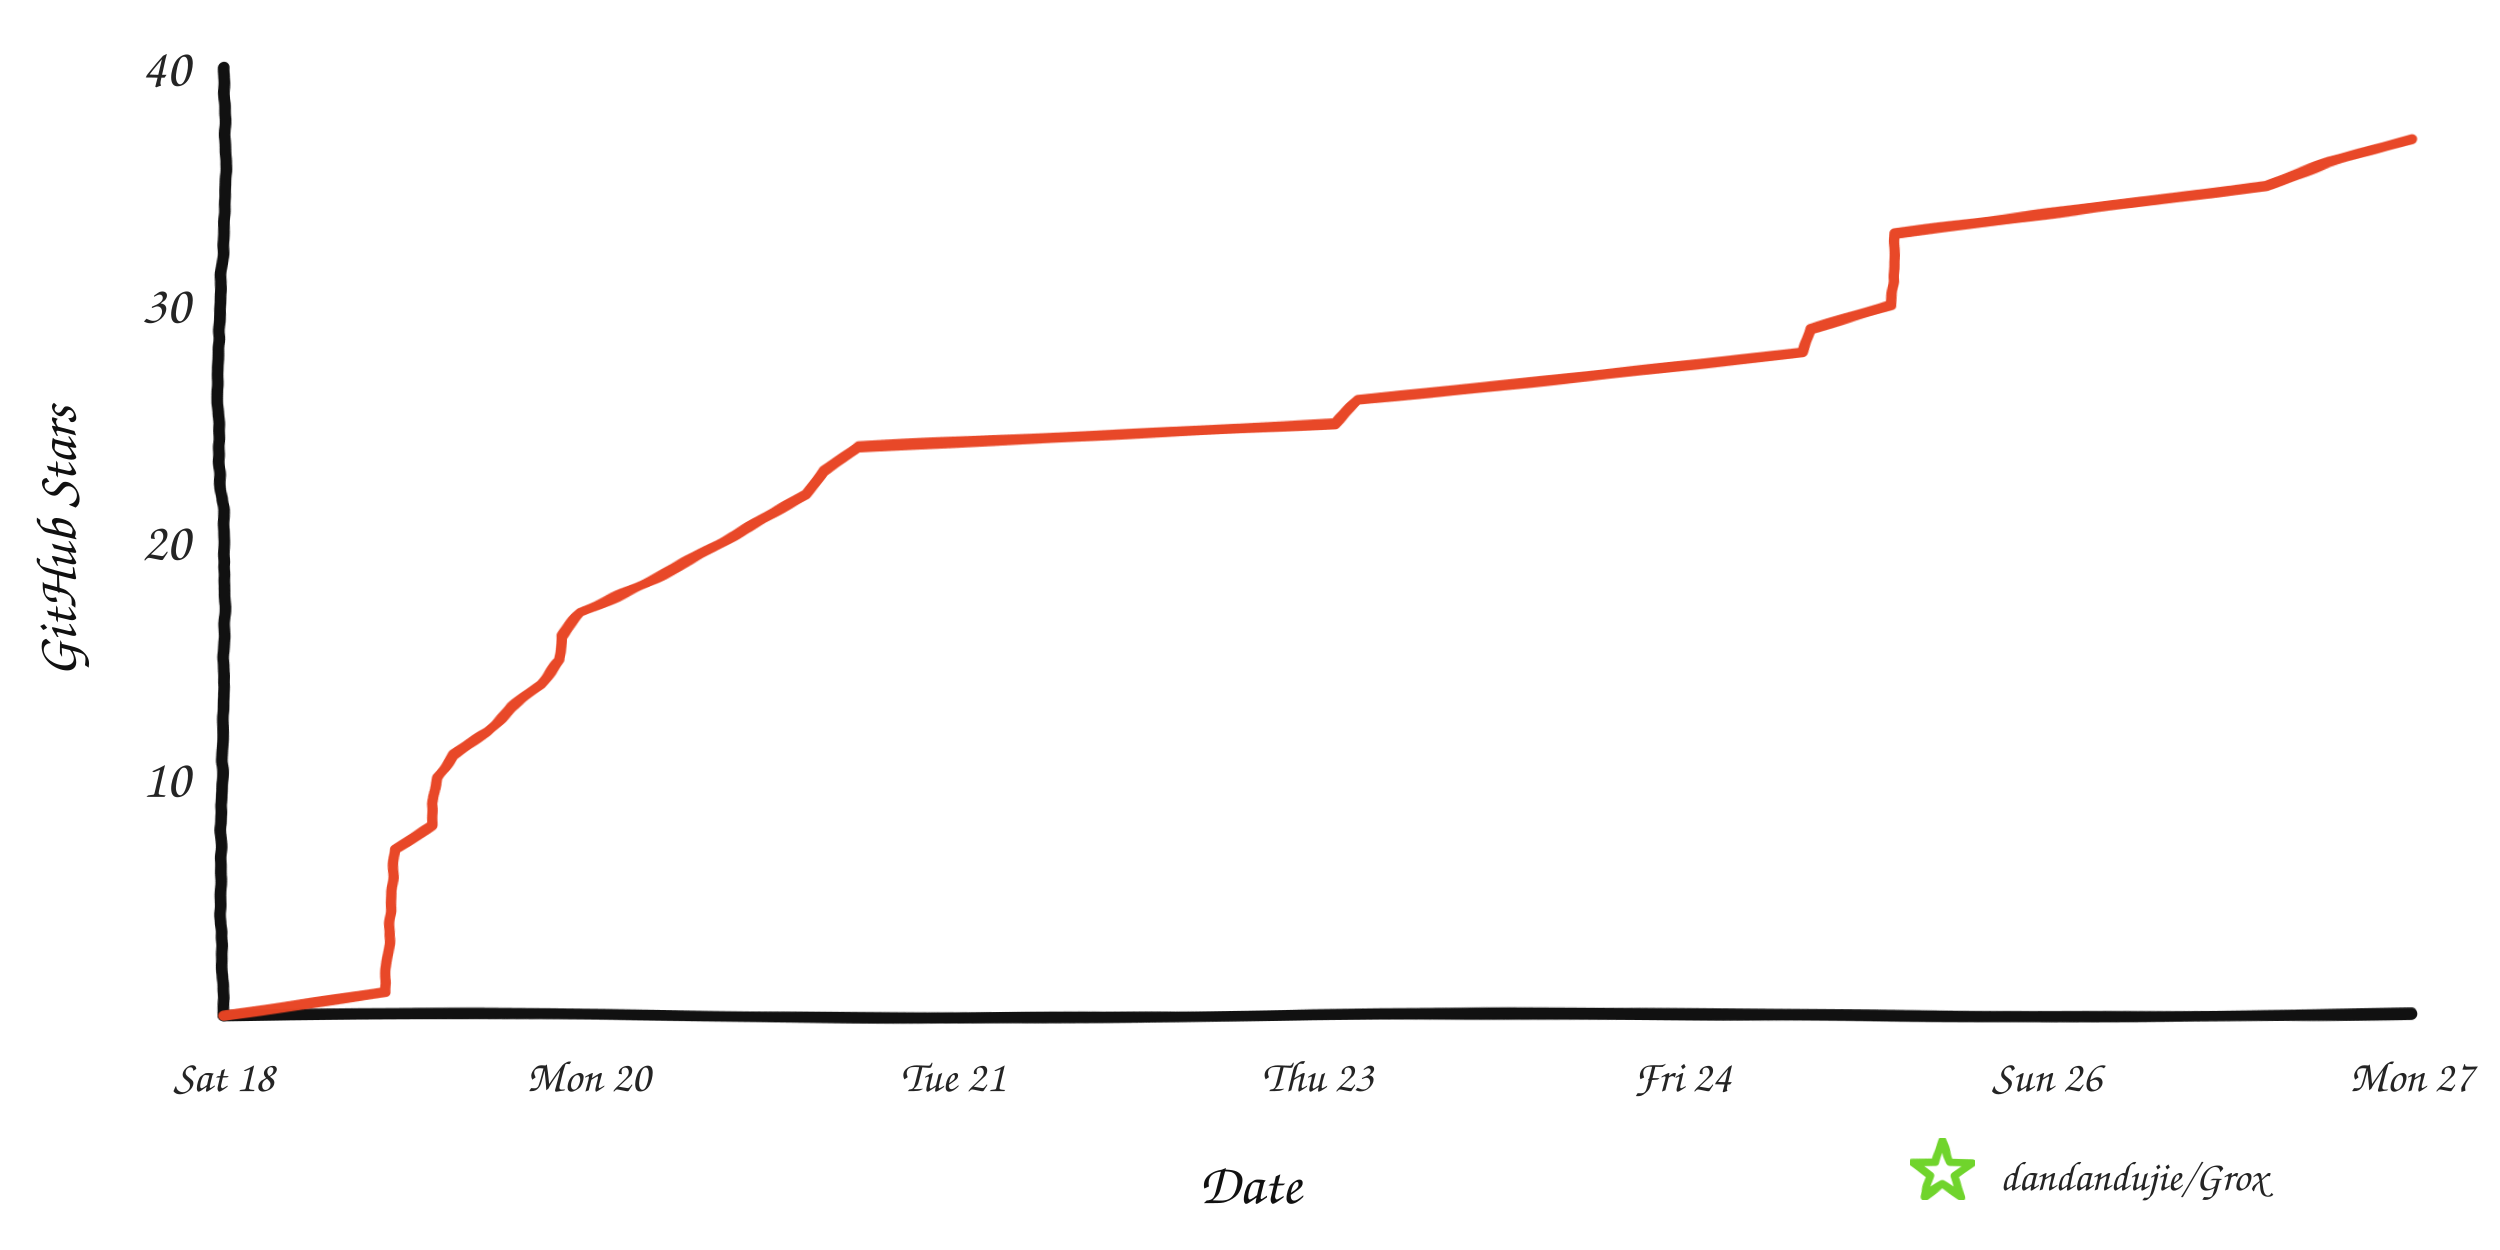
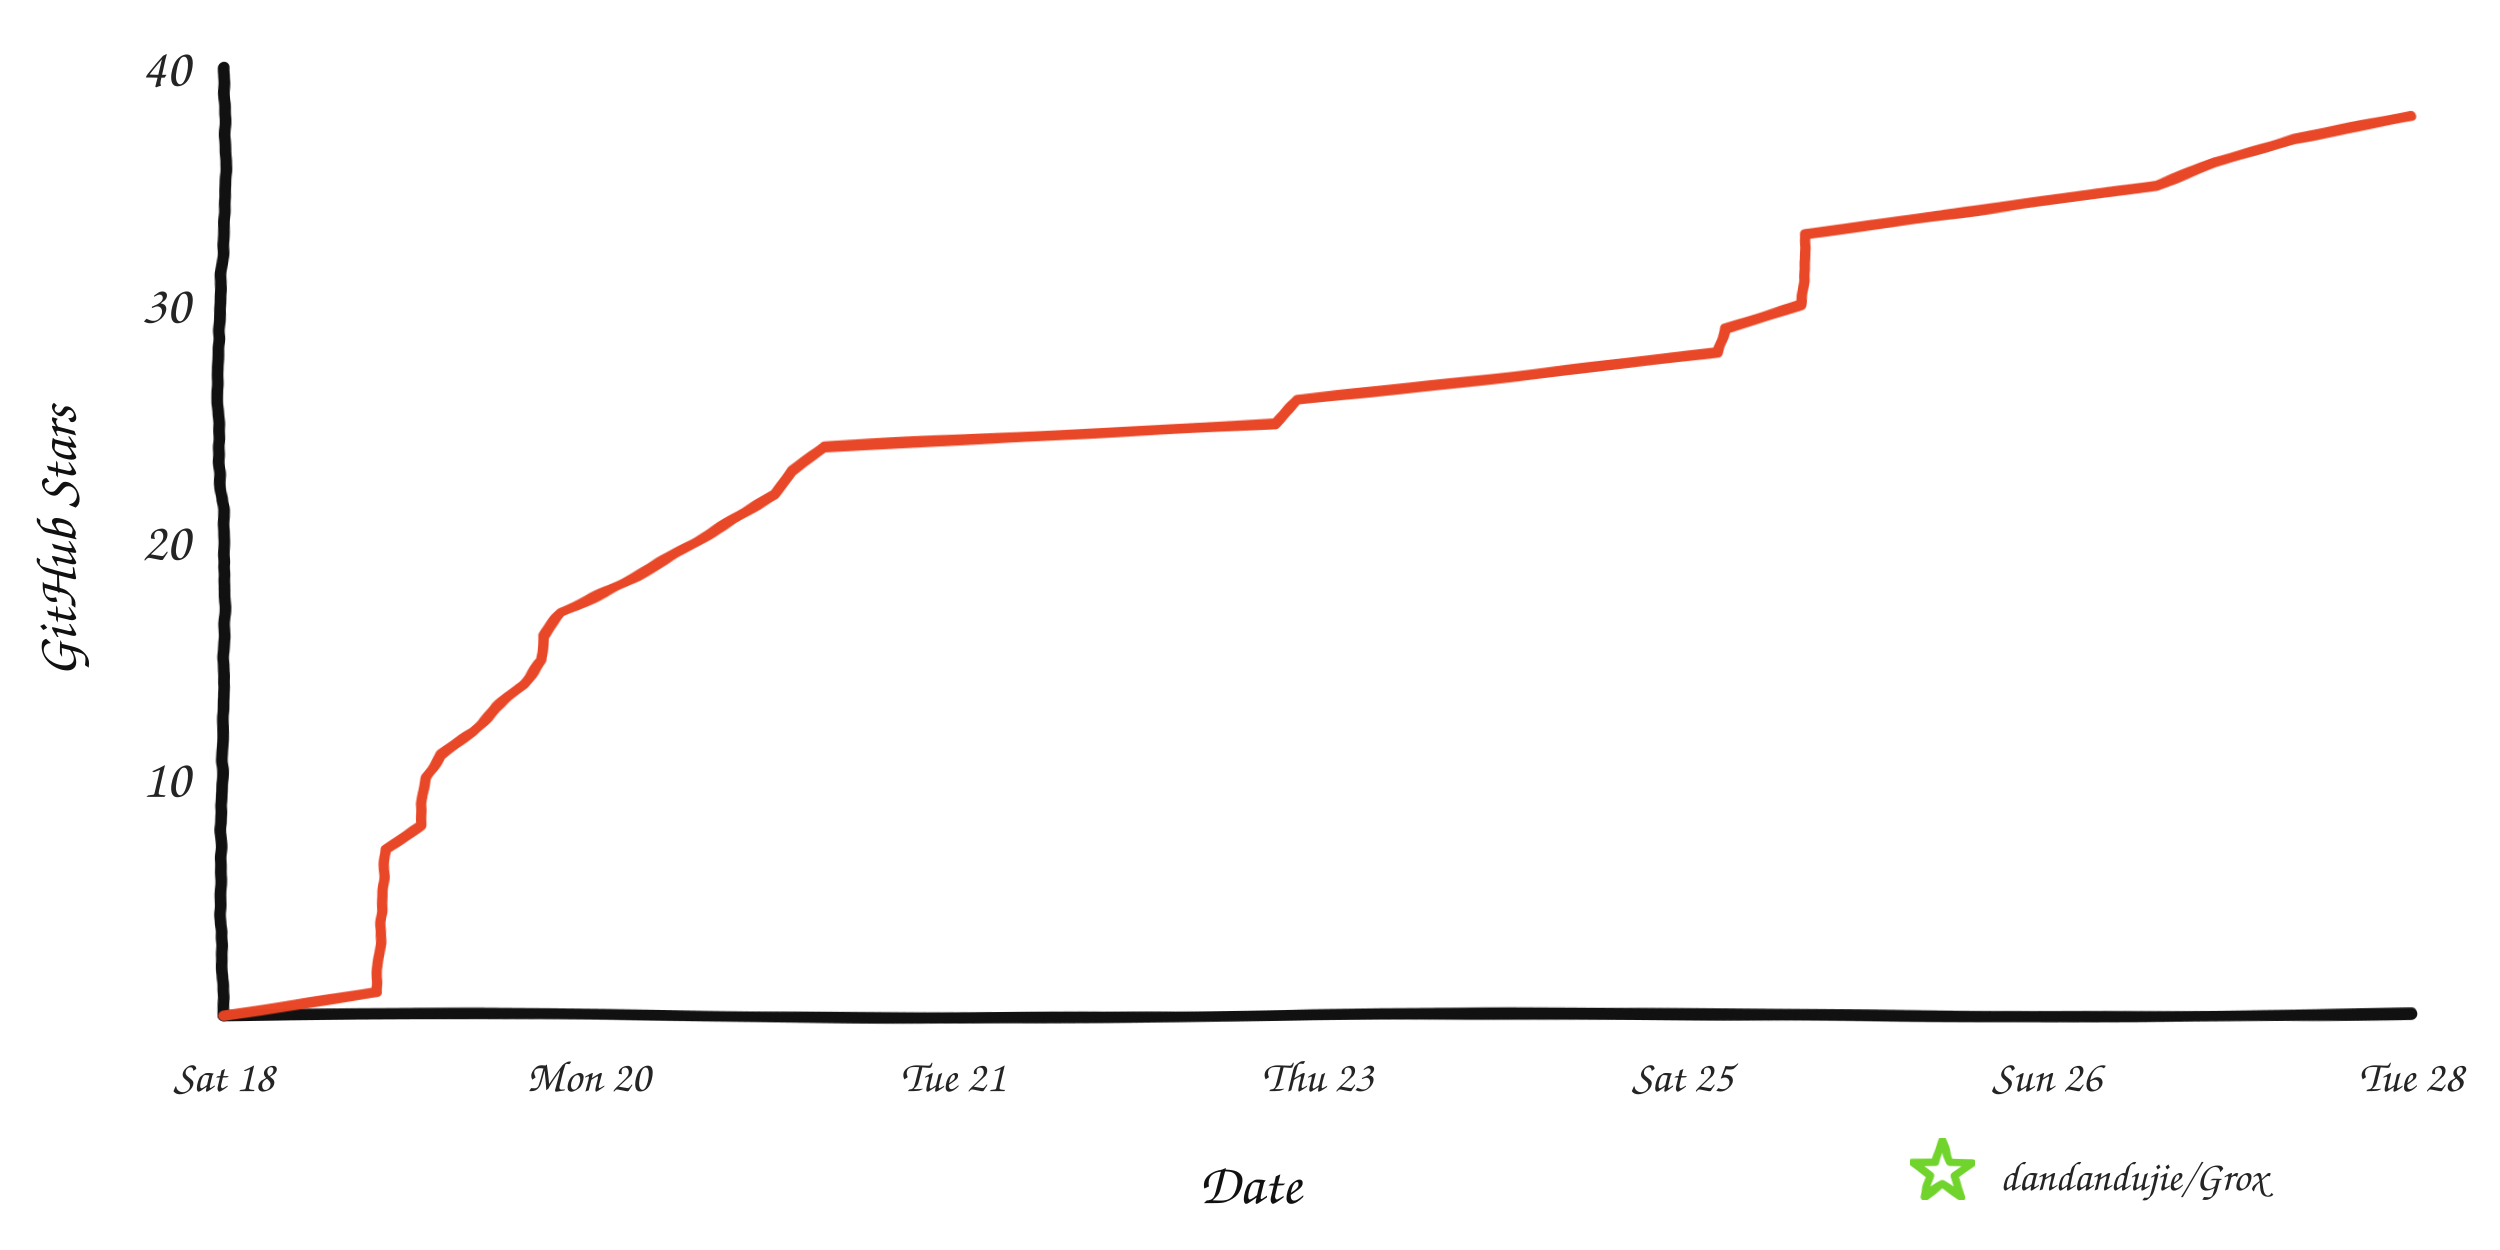
<svg xmlns="http://www.w3.org/2000/svg" width="960" height="480" viewBox="0 0 960 480" role="img" aria-labelledby="title desc">
  <defs>
    <filter id="rough" x="-4%" y="-4%" width="108%" height="108%">
      <feTurbulence type="fractalNoise" baseFrequency="0.008 0.12" numOctaves="2" seed="17" result="noise" />
      <feDisplacementMap in="SourceGraphic" in2="noise" scale="1.6" xChannelSelector="R" yChannelSelector="G" />
    </filter>
  </defs>
  <rect width="960" height="480" fill="#ffffff" />
  <g filter="url(#rough)" fill="none" stroke-linecap="round" stroke-linejoin="round">
    <path d="M 86 390 C 225 387, 336 393, 478 390 S 720 393, 926 389" stroke="#111111" stroke-width="4.5" />
    <path d="M 86 390 C 82 322, 89 254, 85 188 S 89 88, 86 26" stroke="#111111" stroke-width="4.5" />
-     <path d="M 86.0 390.0 L 148.0 380.9 L 148.2 371.8 L 149.4 362.7 L 150.0 353.6 L 150.3 344.5 L 150.9 335.4 L 151.7 326.3 L 166.0 317.2 L 166.2 308.1 L 168.1 299.0 L 174.2 289.9 L 187.4 280.8 L 196.4 271.7 L 207.7 262.6 L 214.9 253.5 L 215.4 244.4 L 223.1 235.3 L 243.2 226.2 L 261.1 217.1 L 277.7 208.0 L 293.1 198.9 L 309.4 189.8 L 316.4 180.7 L 329.8 171.6 L 512.6 162.5 L 521.7 153.4 L 611.8 144.3 L 692.0 135.2 L 695.5 126.1 L 726.1 117.0 L 727.2 107.9 L 727.2 98.8 L 727.4 89.7 L 800.5 80.6 L 870.0 71.5 L 894.3 62.4 L 926.0 53.3 L 926.0 53.3" stroke="#e84424" stroke-width="4" opacity="0.98" />
+     <path d="M 86.0 390.0 L 144.7 380.9 L 144.9 371.8 L 146.0 362.7 L 146.6 353.6 L 146.9 344.5 L 147.4 335.4 L 148.1 326.3 L 161.7 317.2 L 161.9 308.1 L 163.7 299.0 L 169.4 289.9 L 181.9 280.8 L 190.5 271.7 L 201.1 262.6 L 208.0 253.5 L 208.4 244.4 L 215.7 235.3 L 234.8 226.2 L 251.7 217.1 L 267.4 208.0 L 282.0 198.9 L 297.4 189.8 L 304.1 180.7 L 316.7 171.6 L 489.7 162.5 L 498.3 153.4 L 583.5 144.3 L 659.5 135.2 L 662.8 126.1 L 691.7 117.0 L 692.8 107.9 L 692.8 98.8 L 692.9 89.7 L 762.2 80.6 L 827.9 71.5 L 850.9 62.4 L 880.9 53.3 L 926.0 44.2 L 926.0 44.2" stroke="#e84424" stroke-width="4" opacity="0.98" />
  </g>
  <text x="73" y="306.0" text-anchor="end" fill="#242424" font-family="'Comic Sans MS','Segoe Print','Bradley Hand',cursive" font-size="21">10</text>
  <text x="73" y="215.0" text-anchor="end" fill="#242424" font-family="'Comic Sans MS','Segoe Print','Bradley Hand',cursive" font-size="21">20</text>
  <text x="73" y="124.0" text-anchor="end" fill="#242424" font-family="'Comic Sans MS','Segoe Print','Bradley Hand',cursive" font-size="21">30</text>
  <text x="73" y="33.0" text-anchor="end" fill="#242424" font-family="'Comic Sans MS','Segoe Print','Bradley Hand',cursive" font-size="21">40</text>
  <text x="86.0" y="419" text-anchor="middle" fill="#242424" font-family="'Comic Sans MS','Segoe Print','Bradley Hand',cursive" font-size="17">Sat 18</text>
  <text x="226.0" y="419" text-anchor="middle" fill="#242424" font-family="'Comic Sans MS','Segoe Print','Bradley Hand',cursive" font-size="17">Mon 20</text>
  <text x="366.0" y="419" text-anchor="middle" fill="#242424" font-family="'Comic Sans MS','Segoe Print','Bradley Hand',cursive" font-size="17">Tue 21</text>
  <text x="506.0" y="419" text-anchor="middle" fill="#242424" font-family="'Comic Sans MS','Segoe Print','Bradley Hand',cursive" font-size="17">Thu 23</text>
-   <text x="646.0" y="419" text-anchor="middle" fill="#242424" font-family="'Comic Sans MS','Segoe Print','Bradley Hand',cursive" font-size="17">Fri 24</text>
+   <text x="646.0" y="419" text-anchor="middle" fill="#242424" font-family="'Comic Sans MS','Segoe Print','Bradley Hand',cursive" font-size="17">Sat 25</text>
  <text x="786.0" y="419" text-anchor="middle" fill="#242424" font-family="'Comic Sans MS','Segoe Print','Bradley Hand',cursive" font-size="17">Sun 26</text>
-   <text x="926.0" y="419" text-anchor="middle" fill="#242424" font-family="'Comic Sans MS','Segoe Print','Bradley Hand',cursive" font-size="17">Mon 27</text>
+   <text x="926.0" y="419" text-anchor="middle" fill="#242424" font-family="'Comic Sans MS','Segoe Print','Bradley Hand',cursive" font-size="17">Tue 28</text>
  <text x="480" y="462" text-anchor="middle" fill="#111111" font-family="'Comic Sans MS','Segoe Print','Bradley Hand',cursive" font-size="22">Date</text>
  <text x="29" y="208" text-anchor="middle" fill="#111111" font-family="'Comic Sans MS','Segoe Print','Bradley Hand',cursive" font-size="22" transform="rotate(-90 29 208)">GitHub Stars</text>
  <polygon points="746.0,438.0 748.8,446.1 757.4,446.3 750.6,451.5 753.1,459.7 746.0,454.8 738.9,459.7 741.4,451.5 734.6,446.3 743.2,446.1" fill="none" stroke="#70d42c" stroke-width="3" stroke-linejoin="round" filter="url(#rough)" />
  <text x="768" y="457" fill="#242424" font-family="'Comic Sans MS','Segoe Print','Bradley Hand',cursive" font-size="16">dandandujie/Grox</text>
</svg>
